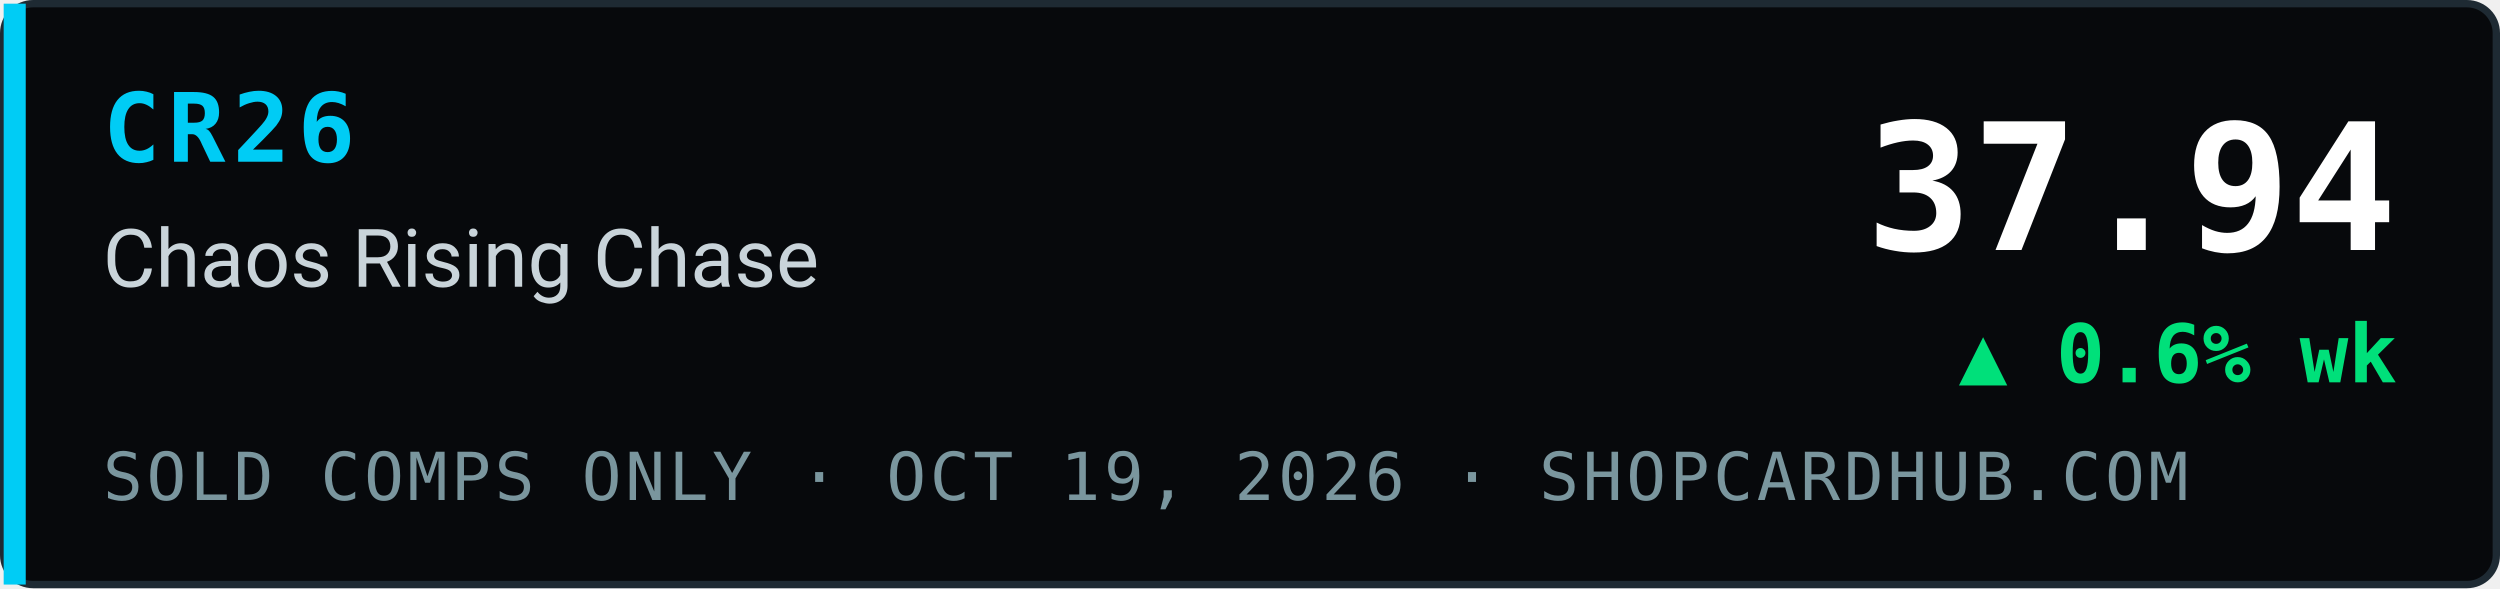
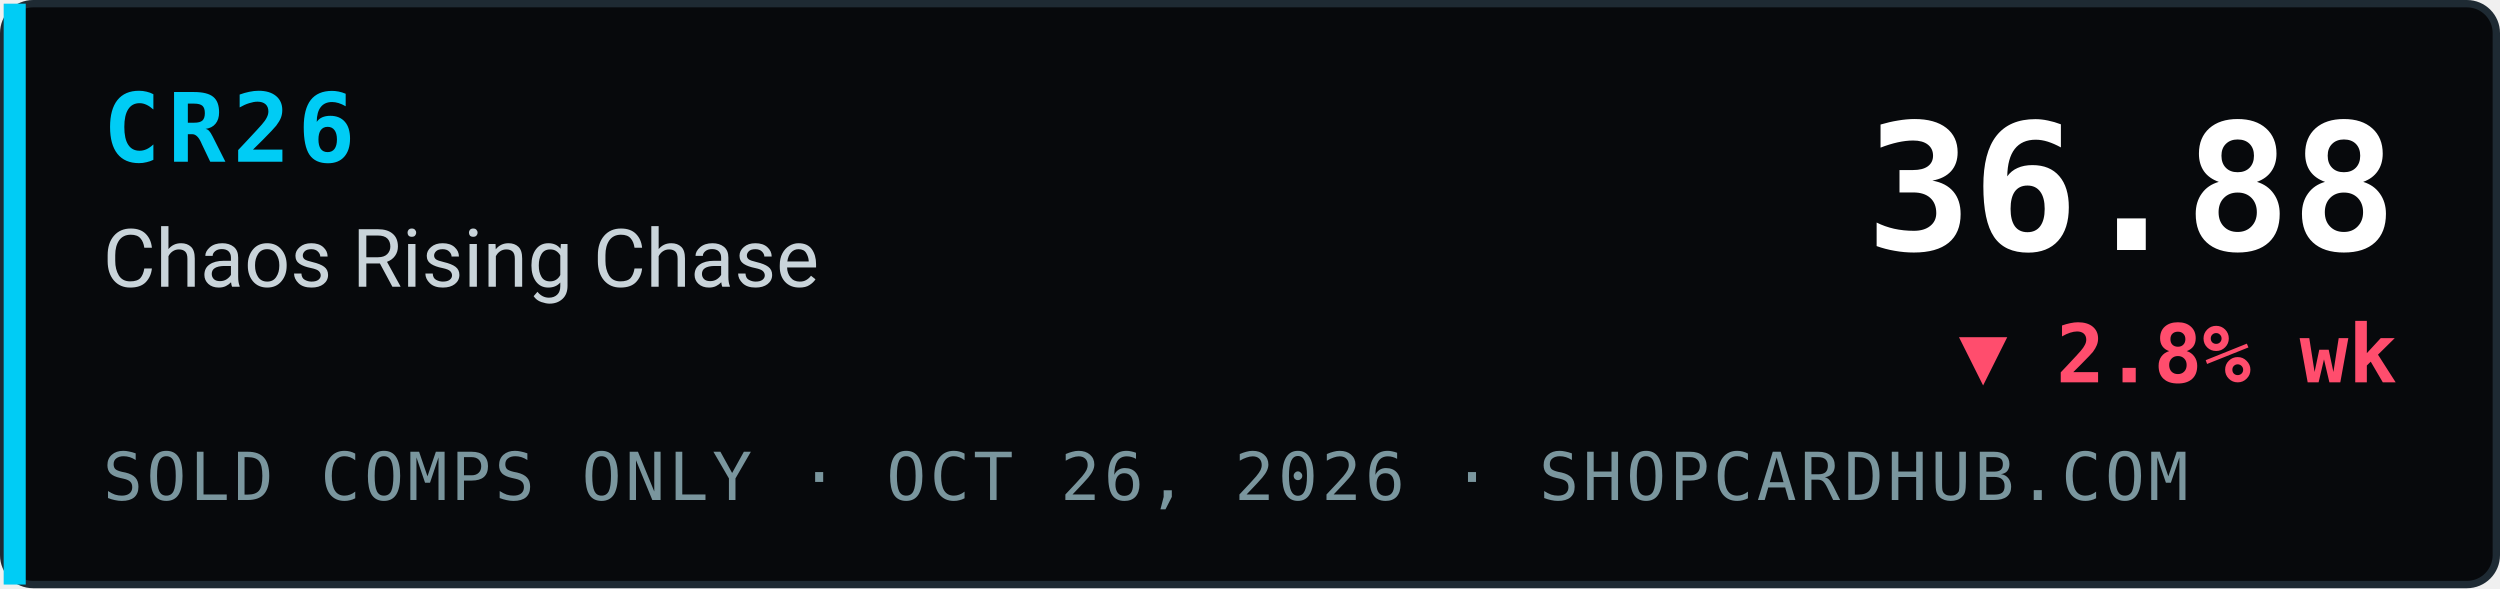
- <svg xmlns="http://www.w3.org/2000/svg" width="340" height="80" viewBox="0 0 340 80" role="img" aria-label="CR26 Chaos Rising Chase index 37.94, ▲ 0.6% wk, sold comps only, ShopCardHub">
+ <svg xmlns="http://www.w3.org/2000/svg" width="340" height="80" viewBox="0 0 340 80" role="img" aria-label="CR26 Chaos Rising Chase index 36.88, ▼ 2.8% wk, sold comps only, ShopCardHub">
  <rect x="0.5" y="0.5" width="339" height="79" rx="4" fill="#07090c" stroke="#1e2a33" />
  <rect x="0.5" y="0.5" width="3" height="79" fill="#00ccf5" />
  <text x="14" y="22" font-family="ui-monospace,SFMono-Regular,Menlo,Consolas,monospace" font-size="13" font-weight="700" fill="#00ccf5" letter-spacing="1">CR26</text>
  <text x="14" y="39" font-family="system-ui,-apple-system,Segoe UI,Roboto,Helvetica,Arial,sans-serif" font-size="11" fill="#c9d4da">Chaos Rising Chase</text>
-   <text x="14" y="68" font-family="ui-monospace,SFMono-Regular,Menlo,Consolas,monospace" font-size="9" fill="#7a969e" letter-spacing="0.5">SOLD COMPS ONLY · OCT 19, 2026 · SHOPCARDHUB.COM</text>
-   <text x="326" y="34" text-anchor="end" font-family="ui-monospace,SFMono-Regular,Menlo,Consolas,monospace" font-size="24" font-weight="700" fill="#ffffff">37.94</text>
-   <text x="326" y="52" text-anchor="end" font-family="ui-monospace,SFMono-Regular,Menlo,Consolas,monospace" font-size="11" font-weight="700" fill="#00e07a">▲ 0.6% wk</text>
+   <text x="14" y="68" font-family="ui-monospace,SFMono-Regular,Menlo,Consolas,monospace" font-size="9" fill="#7a969e" letter-spacing="0.5">SOLD COMPS ONLY · OCT 26, 2026 · SHOPCARDHUB.COM</text>
+   <text x="326" y="34" text-anchor="end" font-family="ui-monospace,SFMono-Regular,Menlo,Consolas,monospace" font-size="24" font-weight="700" fill="#ffffff">36.88</text>
+   <text x="326" y="52" text-anchor="end" font-family="ui-monospace,SFMono-Regular,Menlo,Consolas,monospace" font-size="11" font-weight="700" fill="#ff4d6d">▼ 2.8% wk</text>
</svg>
